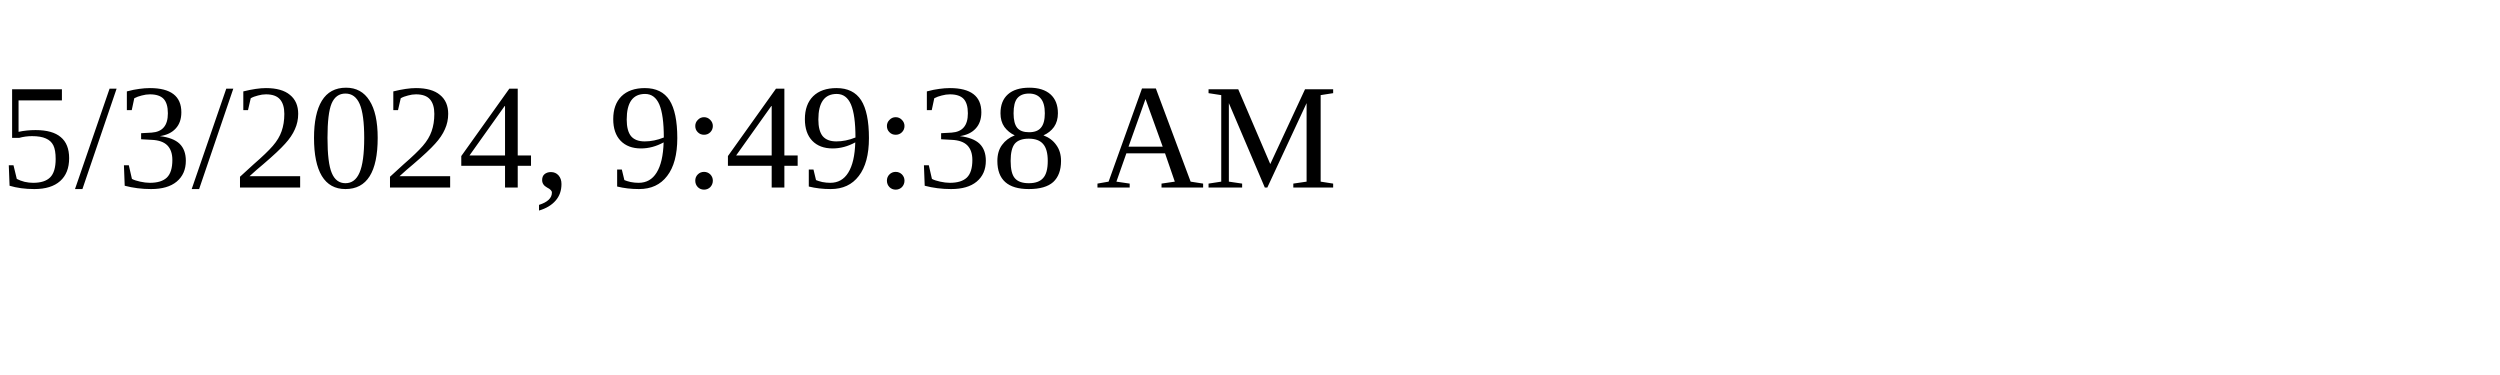
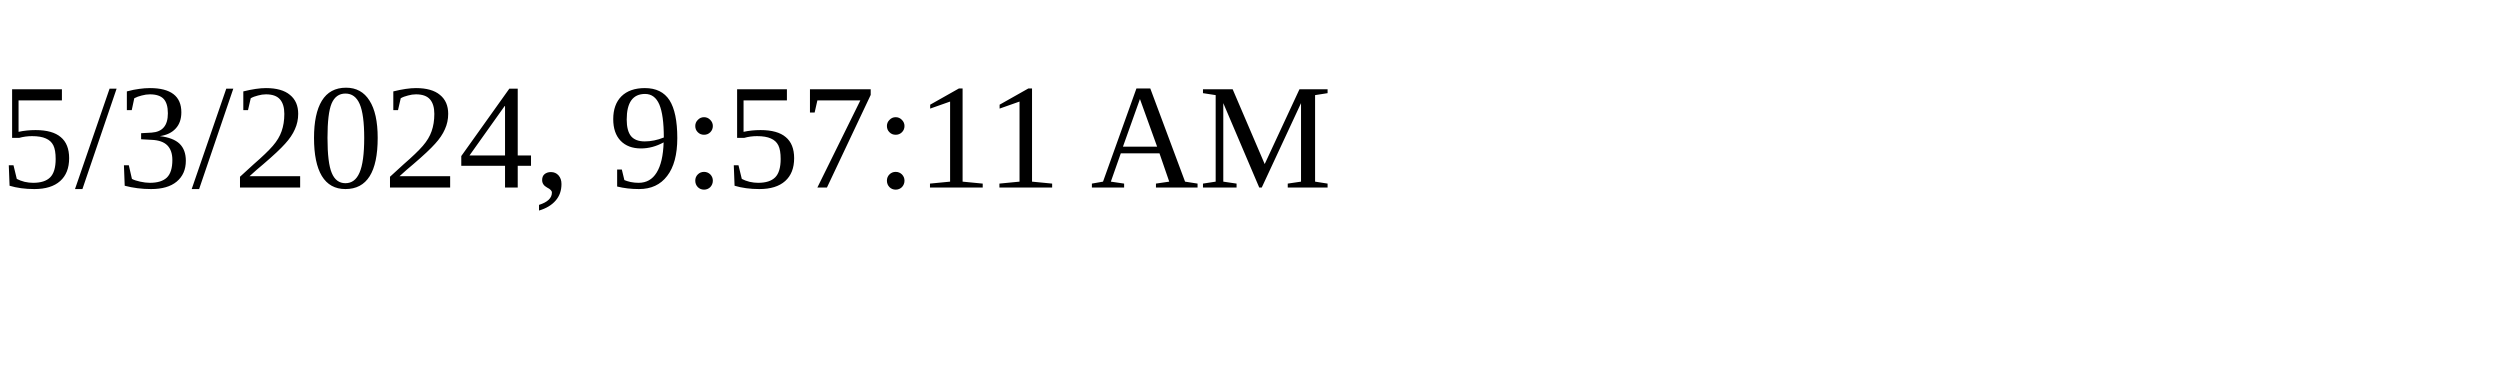
<svg xmlns="http://www.w3.org/2000/svg" height="30" width="200">
-   <text x="0" y="15">5/3/2024, 9:49:38 AM</text>
+   <text x="0" y="15">5/3/2024, 9:57:11 AM</text>
</svg>
